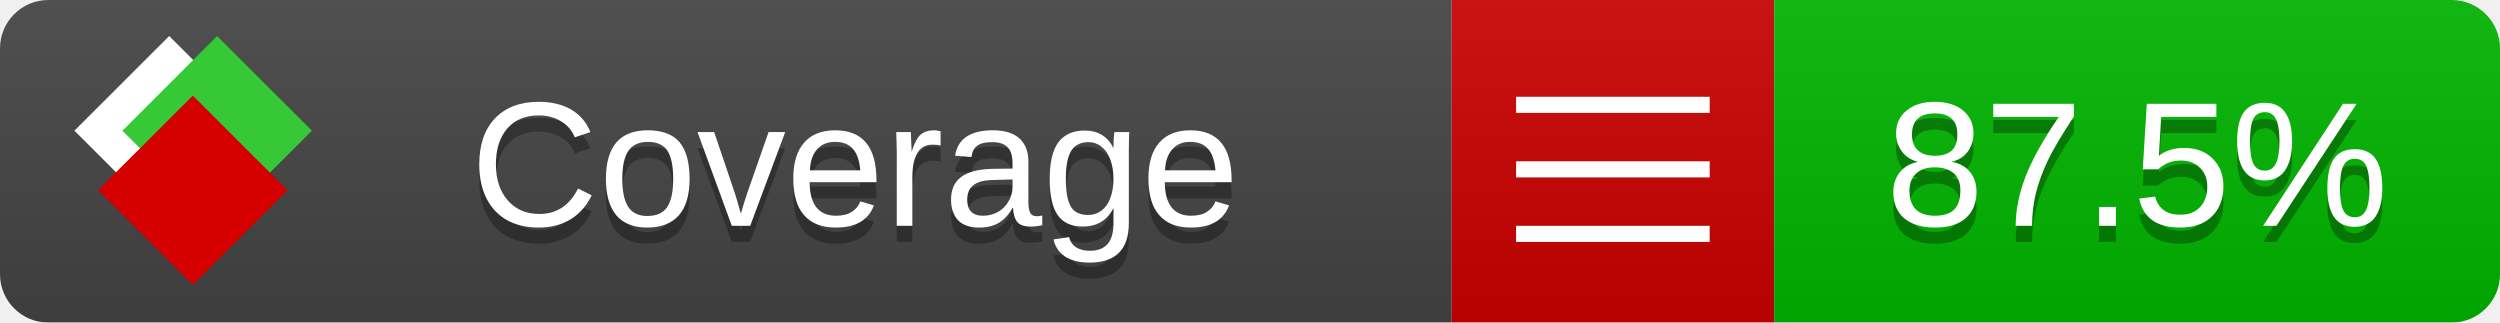
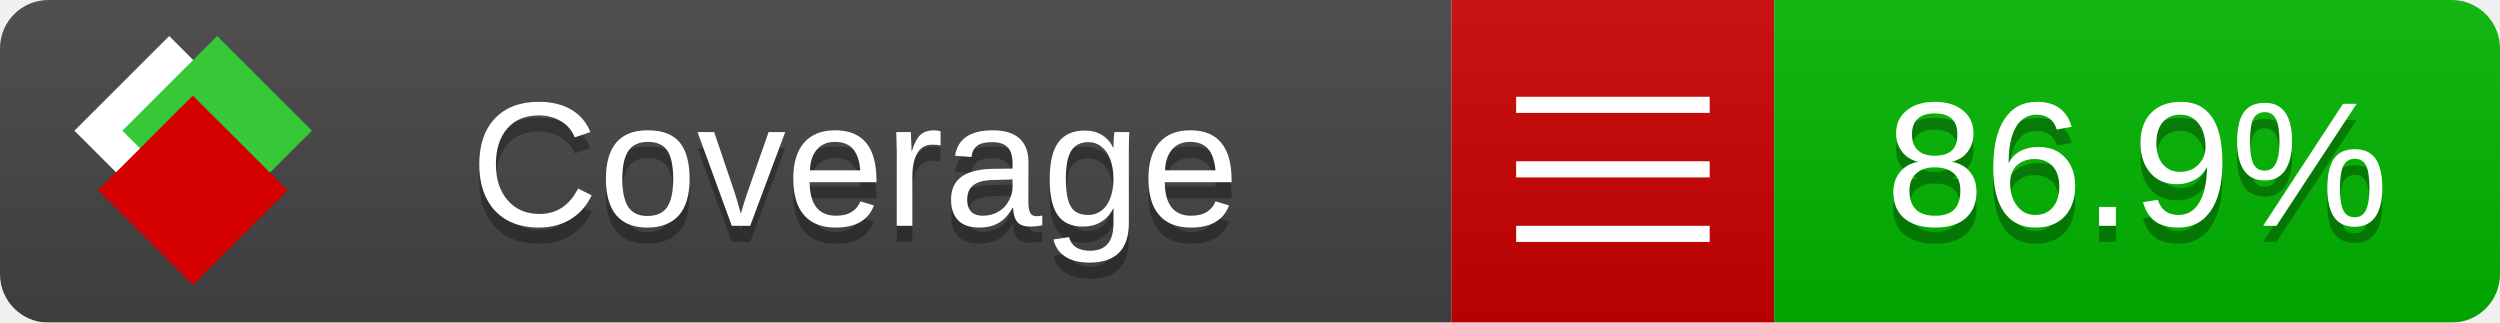
<svg xmlns="http://www.w3.org/2000/svg" xmlns:xlink="http://www.w3.org/1999/xlink" width="155" height="20">
  <style type="text/css">
          
            @keyframes fade1 {
                0% { visibility: visible; opacity: 1; }
               23% { visibility: visible; opacity: 1; }
               25% { visibility: hidden; opacity: 0; }
               48% { visibility: hidden; opacity: 0; }
               50% { visibility: hidden; opacity: 0; }
               73% { visibility: hidden; opacity: 0; }
               75% { visibility: hidden; opacity: 0; }
               98% { visibility: hidden; opacity: 0; }
              100% { visibility: visible; opacity: 1; }
            }
            @keyframes fade2 {
                0% { visibility: hidden; opacity: 0; }
               23% { visibility: hidden; opacity: 0; }
               25% { visibility: visible; opacity: 1; }
               48% { visibility: visible; opacity: 1; }
               50% { visibility: hidden; opacity: 0; }
               73% { visibility: hidden; opacity: 0; }
               75% { visibility: hidden; opacity: 0; }
               98% { visibility: hidden; opacity: 0; }
              100% { visibility: hidden; opacity: 0; }
            }
            @keyframes fade3 {
                0% { visibility: hidden; opacity: 0; }
               23% { visibility: hidden; opacity: 0; }
               25% { visibility: hidden; opacity: 0; }
               48% { visibility: hidden; opacity: 0; }
               50% { visibility: visible; opacity: 1; }
               73% { visibility: visible; opacity: 1; }
               75% { visibility: hidden; opacity: 0; }
               98% { visibility: hidden; opacity: 0; }
              100% { visibility: hidden; opacity: 0; }
            }
            @keyframes fade4 {
                0% { visibility: hidden; opacity: 0; }
               23% { visibility: hidden; opacity: 0; }
               25% { visibility: hidden; opacity: 0; }
               48% { visibility: hidden; opacity: 0; }
               50% { visibility: hidden; opacity: 0; }
               73% { visibility: hidden; opacity: 0; }
               75% { visibility: visible; opacity: 1; }
               98% { visibility: visible; opacity: 1; }
              100% { visibility: hidden; opacity: 0; }
            }
            .linecoverage {
                animation-duration: 15s;
                animation-name: fade1;
                animation-iteration-count: infinite;
            }
            .branchcoverage {
                animation-duration: 15s;
                animation-name: fade2;
                animation-iteration-count: infinite;
            }
            .methodcoverage {
                animation-duration: 15s;
                animation-name: fade3;
                animation-iteration-count: infinite;
            }
            .fullmethodcoverage {
                animation-duration: 15s;
                animation-name: fade4;
                animation-iteration-count: infinite;
            }
          
    </style>
  <defs>
    <linearGradient id="gradient" x2="0" y2="100%">
      <stop offset="0" stop-color="#bbb" stop-opacity=".1" />
      <stop offset="1" stop-opacity=".1" />
    </linearGradient>
    <linearGradient id="c">
      <stop offset="0" stop-color="#d40000" />
      <stop offset="1" stop-color="#ff2a2a" />
    </linearGradient>
    <linearGradient id="a">
      <stop offset="0" stop-color="#e0e0de" />
      <stop offset="1" stop-color="#fff" />
    </linearGradient>
    <linearGradient id="b">
      <stop offset="0" stop-color="#37c837" />
      <stop offset="1" stop-color="#217821" />
    </linearGradient>
    <linearGradient xlink:href="#a" id="e" x1="106.44" x2="69.96" y1="-11.96" y2="-46.84" gradientTransform="matrix(-.8426 -.00045 -.00045 -.8426 -94.27 -75.82)" gradientUnits="userSpaceOnUse" />
    <linearGradient xlink:href="#b" id="f" x1="56.19" x2="77.97" y1="-23.45" y2="10.62" gradientTransform="matrix(.8426 .00045 .00045 .8426 94.27 75.82)" gradientUnits="userSpaceOnUse" />
    <linearGradient xlink:href="#c" id="g" x1="79.98" x2="132.9" y1="10.79" y2="10.79" gradientTransform="matrix(.8426 .00045 .00045 .8426 94.27 75.82)" gradientUnits="userSpaceOnUse" />
    <mask id="mask">
      <rect width="155" height="20" rx="3" fill="#fff" />
    </mask>
    <g id="icon" transform="matrix(.04486 0 0 .04481 -.48 -.63)">
      <rect width="52.92" height="52.92" x="-109.72" y="-27.13" fill="url(#e)" transform="rotate(-135)" />
      <rect width="52.92" height="52.92" x="70.19" y="-39.18" fill="url(#f)" transform="rotate(45)" />
      <rect width="52.92" height="52.92" x="80.05" y="-15.74" fill="url(#g)" transform="rotate(45)" />
    </g>
  </defs>
  <g mask="url(#mask)">
    <rect x="0" y="0" width="90" height="20" fill="#444" />
    <rect x="90" y="0" width="20" height="20" fill="#c00" />
    <rect x="110" y="0" width="45" height="20" fill="#00B600" />
    <rect x="0" y="0" width="155" height="20" fill="url(#gradient)" />
  </g>
  <g>
    <path class="" stroke="#fff" d="M94 6.5 h12 M94 10.5 h12 M94 14.5 h12" />
  </g>
  <g fill="#fff" text-anchor="middle" font-family="Verdana,Arial,Geneva,sans-serif" font-size="11">
    <a xlink:href="https://github.com/danielpalme/ReportGenerator" target="_top">
      <use xlink:href="#icon" transform="translate(3,1) scale(3.5)" />
    </a>
    <text x="53" y="15" fill="#010101" fill-opacity=".3">Coverage</text>
    <text x="53" y="14" fill="#fff">Coverage</text>
-     <text class="" x="132.5" y="15" fill="#010101" fill-opacity=".3">87.5%</text>
-     <text class="" x="132.5" y="14">87.5%</text>
+     <text class="" x="132.5" y="15" fill="#010101" fill-opacity=".3">86.9%</text>
+     <text class="" x="132.5" y="14">86.9%</text>
  </g>
  <g>
    <rect class="" x="90" y="0" width="65" height="20" fill-opacity="0" />
  </g>
</svg>
